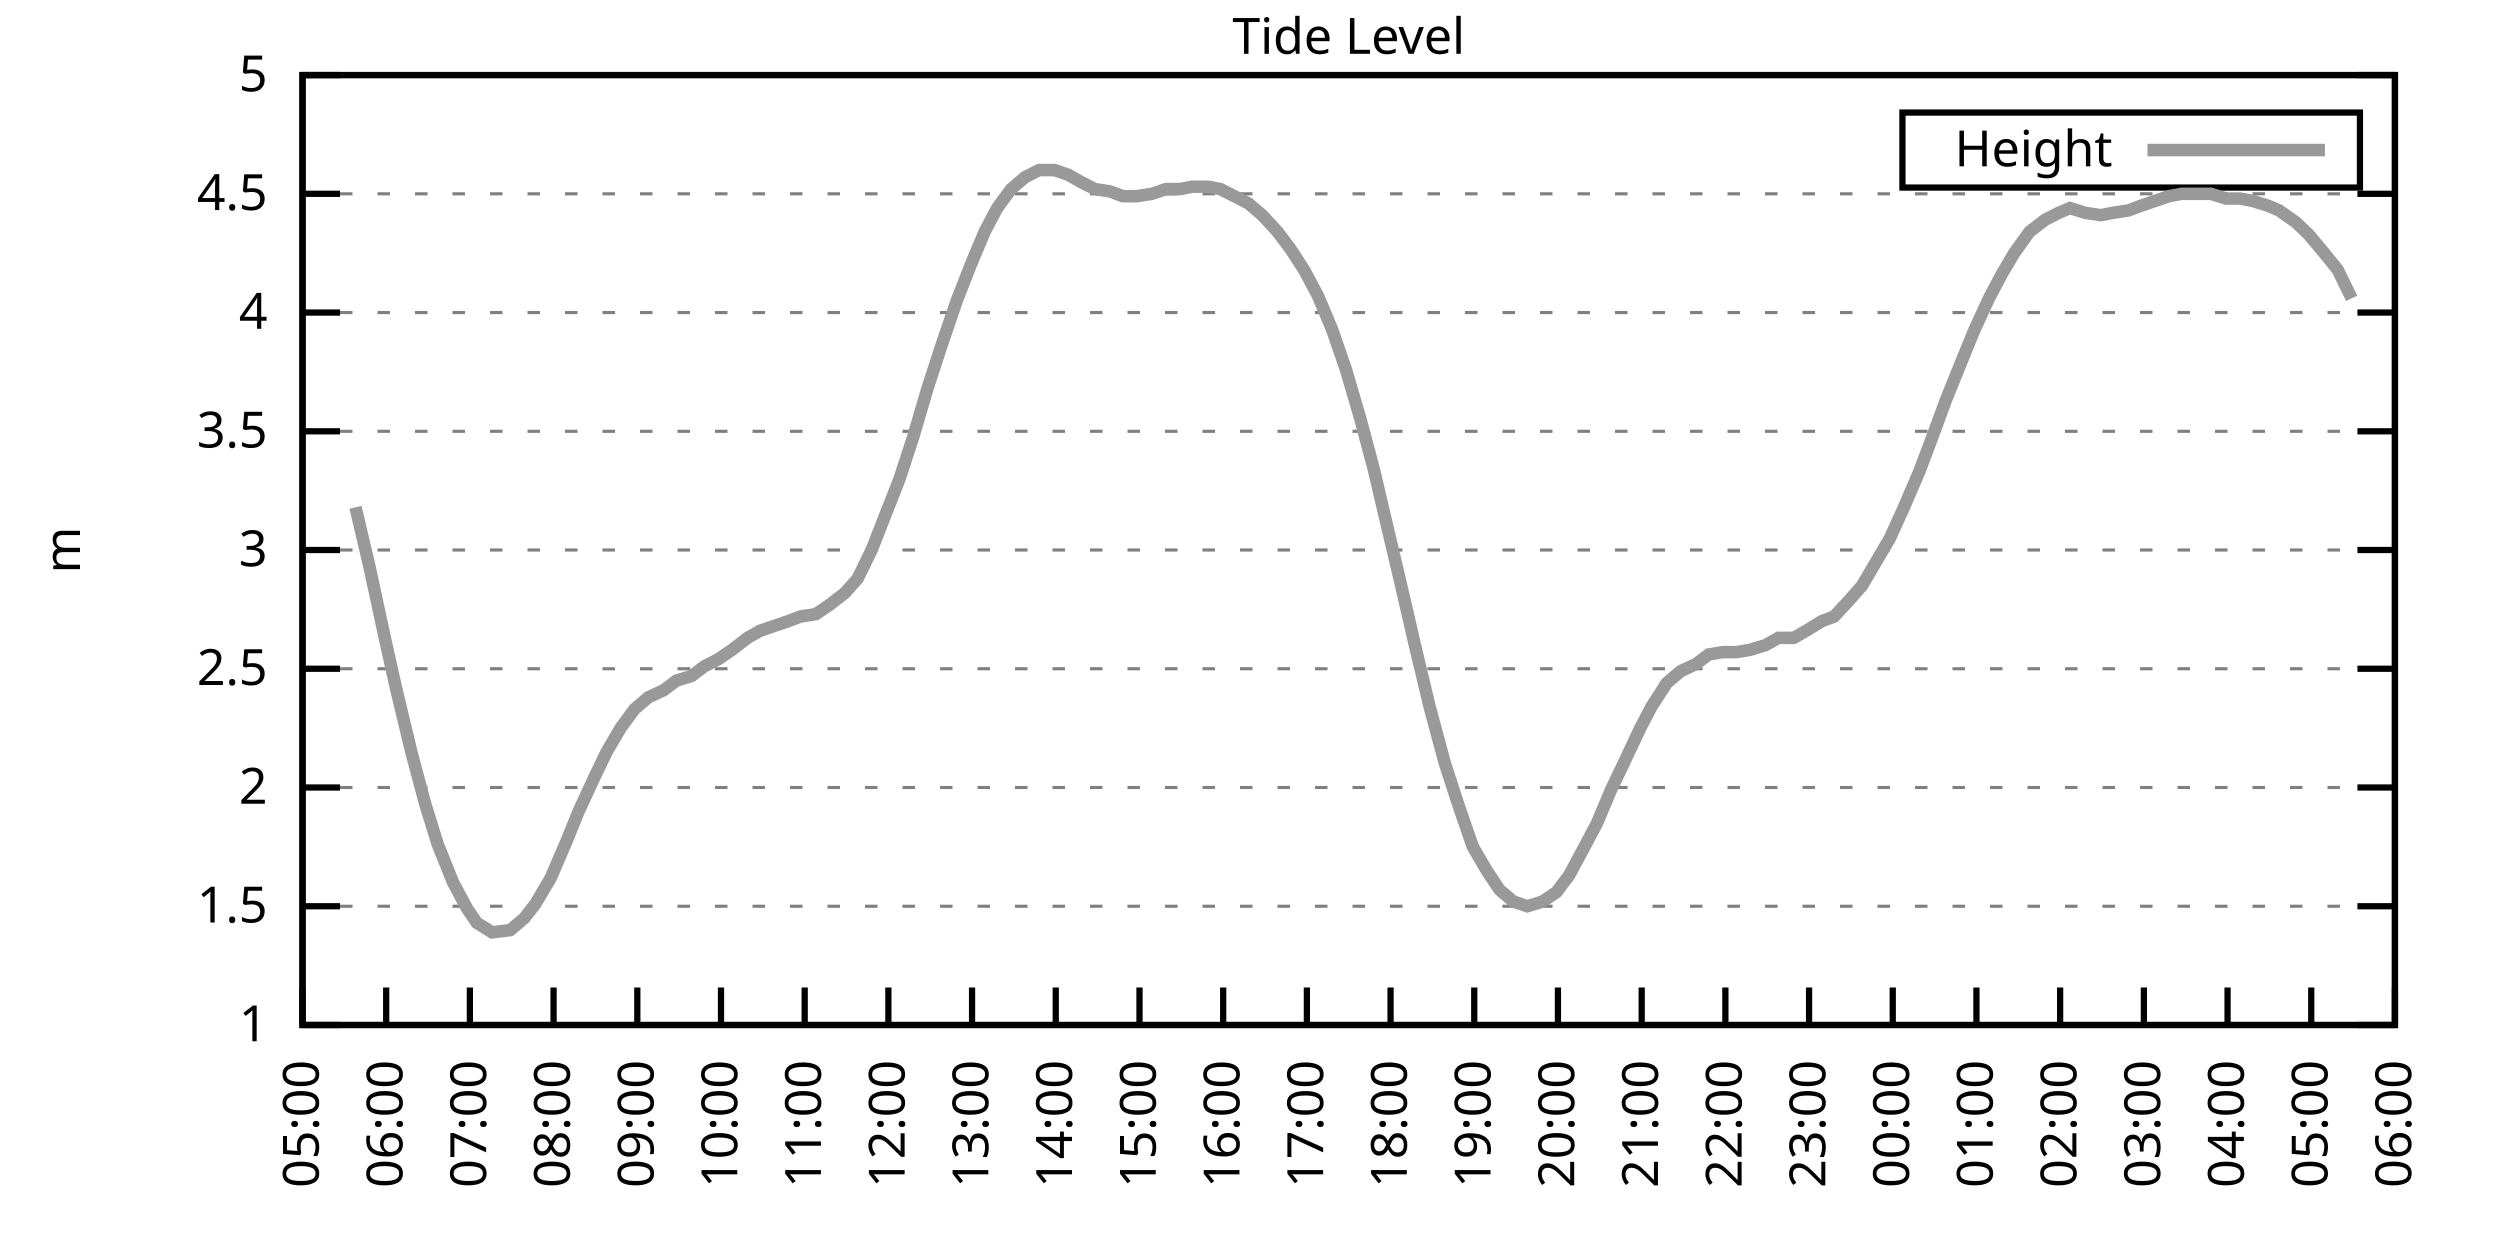
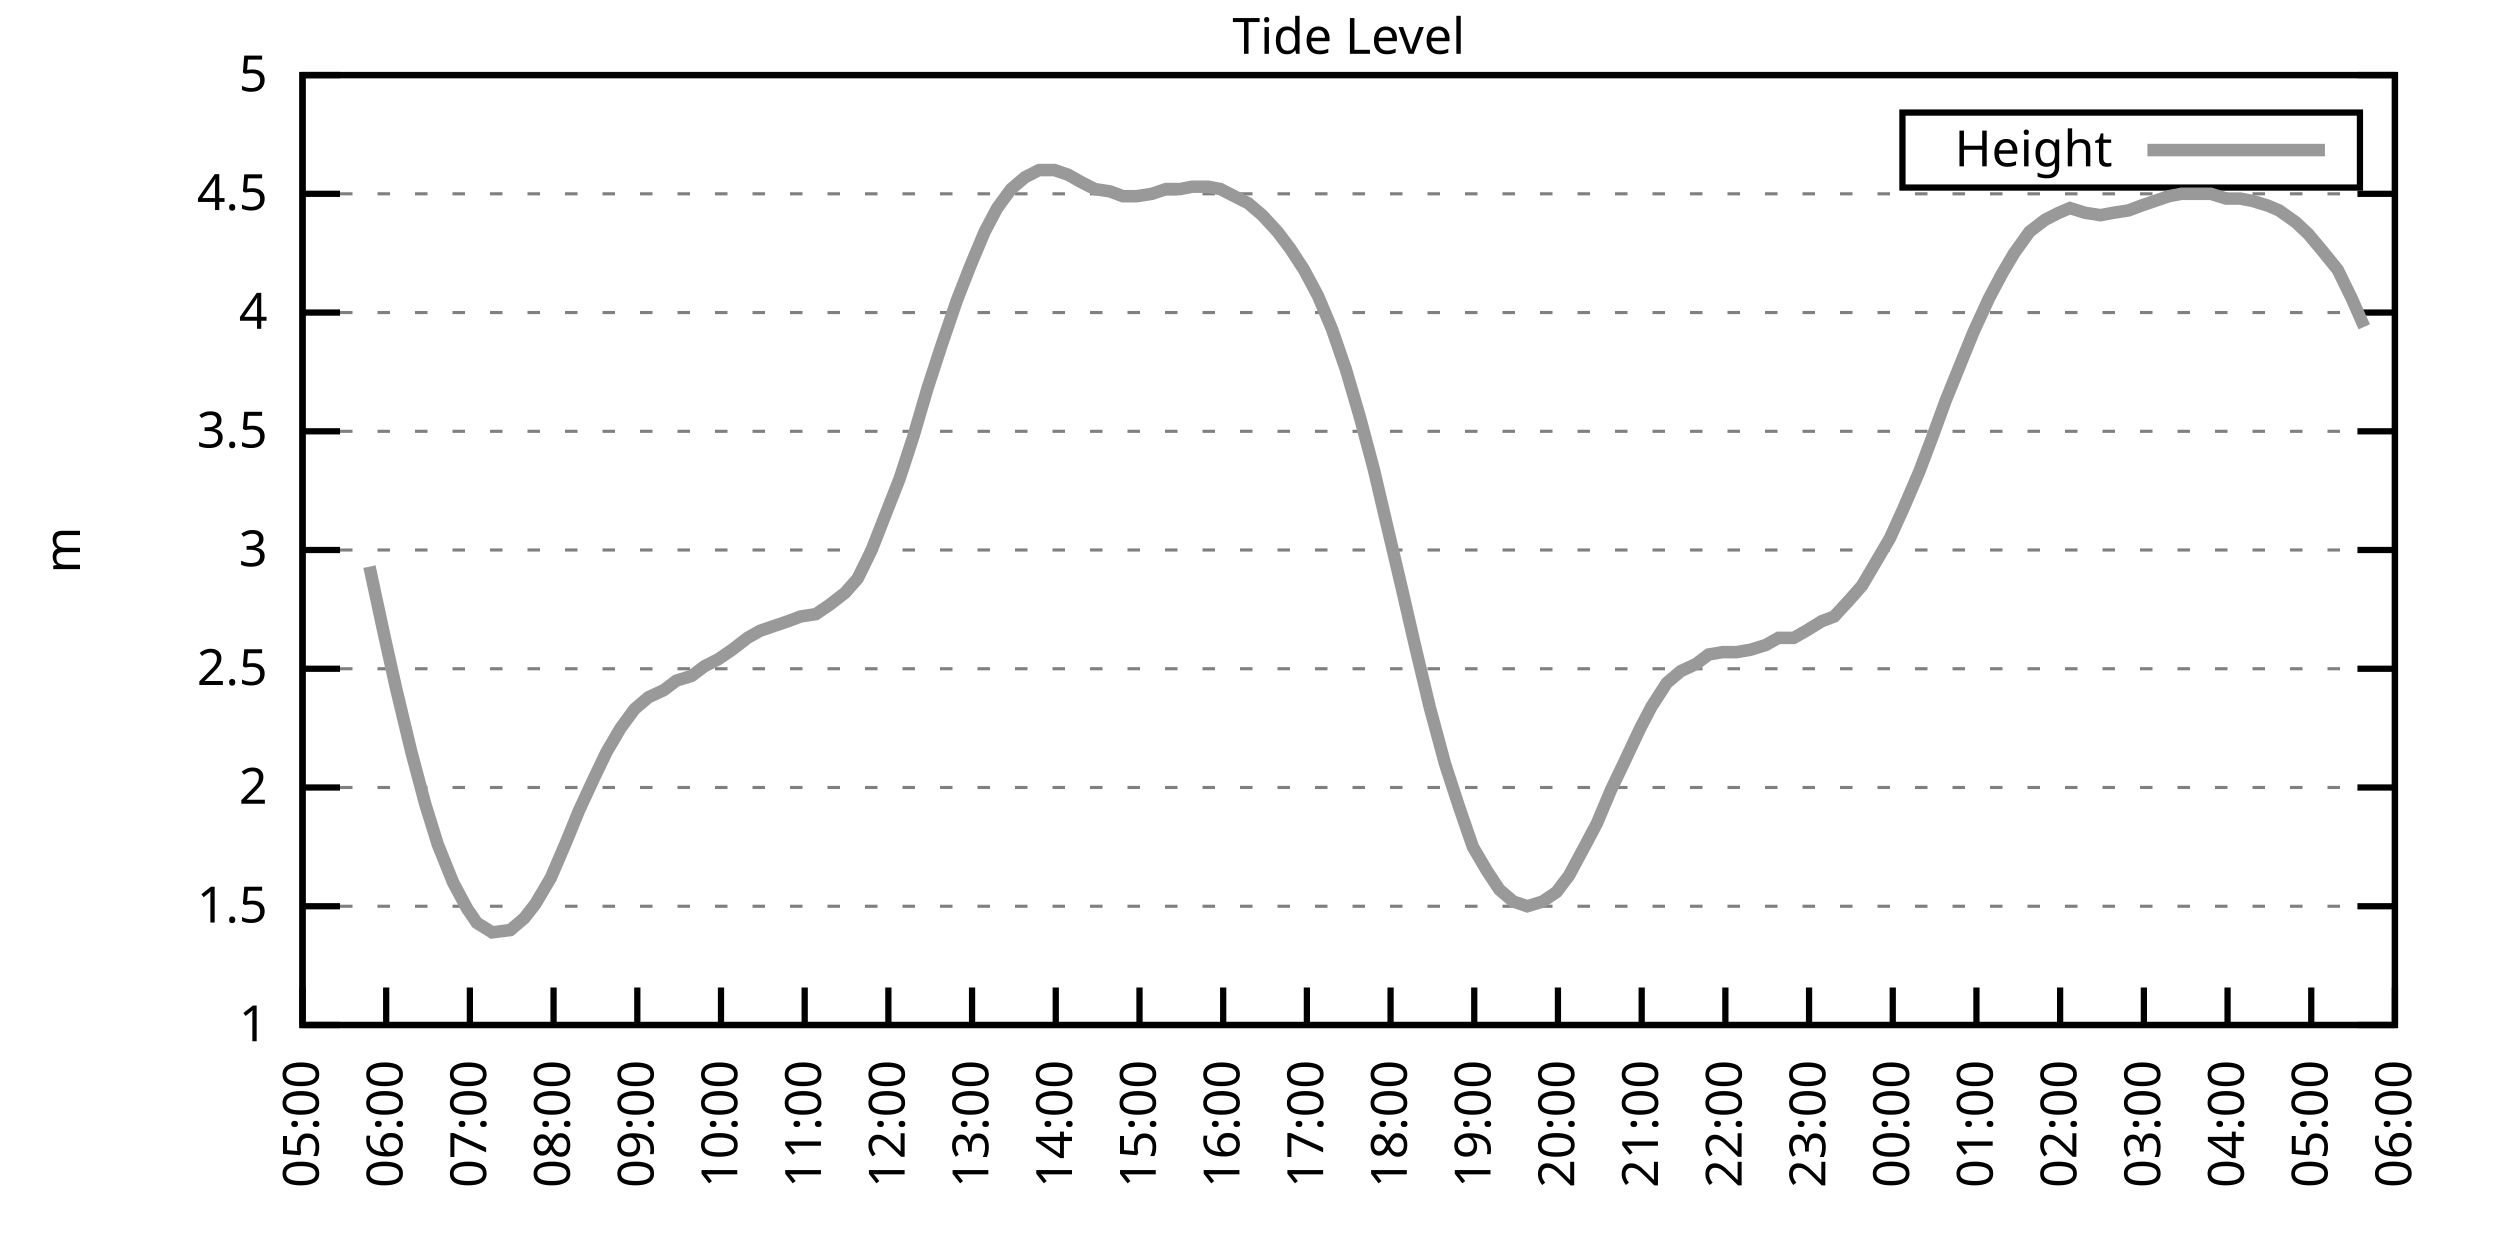
<svg xmlns="http://www.w3.org/2000/svg" xmlns:xlink="http://www.w3.org/1999/xlink" width="400" height="200" viewBox="0 0 400 200">
  <g id="gnuplot_canvas">
    <rect x="0" y="0" width="400" height="200" fill="none" />
    <defs>
      <circle id="gpDot" r="0.5" stroke-width="0.5" stroke="currentColor" />
      <path id="gpPt0" stroke-width="0.333" stroke="currentColor" d="M-1,0 h2 M0,-1 v2" />
      <path id="gpPt1" stroke-width="0.333" stroke="currentColor" d="M-1,-1 L1,1 M1,-1 L-1,1" />
      <path id="gpPt2" stroke-width="0.333" stroke="currentColor" d="M-1,0 L1,0 M0,-1 L0,1 M-1,-1 L1,1 M-1,1 L1,-1" />
      <rect id="gpPt3" stroke-width="0.333" stroke="currentColor" x="-1" y="-1" width="2" height="2" />
      <rect id="gpPt4" stroke-width="0.333" stroke="currentColor" fill="currentColor" x="-1" y="-1" width="2" height="2" />
      <circle id="gpPt5" stroke-width="0.333" stroke="currentColor" cx="0" cy="0" r="1" />
      <use xlink:href="#gpPt5" id="gpPt6" fill="currentColor" stroke="none" />
      <path id="gpPt7" stroke-width="0.333" stroke="currentColor" d="M0,-1.33 L-1.33,0.67 L1.33,0.67 z" />
      <use xlink:href="#gpPt7" id="gpPt8" fill="currentColor" stroke="none" />
      <use xlink:href="#gpPt7" id="gpPt9" stroke="currentColor" transform="rotate(180)" />
      <use xlink:href="#gpPt9" id="gpPt10" fill="currentColor" stroke="none" />
      <use xlink:href="#gpPt3" id="gpPt11" stroke="currentColor" transform="rotate(45)" />
      <use xlink:href="#gpPt11" id="gpPt12" fill="currentColor" stroke="none" />
      <path id="gpPt13" stroke-width="0.333" stroke="currentColor" d="M0,1.330 L1.265,0.411 L0.782,-1.067 L-0.782,-1.076 L-1.265,0.411 z" />
      <use xlink:href="#gpPt13" id="gpPt14" fill="currentColor" stroke="none" />
      <filter id="textbox" filterUnits="objectBoundingBox" x="0" y="0" height="1" width="1">
        <feFlood flood-color="white" flood-opacity="1" result="bgnd" />
        <feComposite in="SourceGraphic" in2="bgnd" operator="atop" />
      </filter>
      <filter id="greybox" filterUnits="objectBoundingBox" x="0" y="0" height="1" width="1">
        <feFlood flood-color="lightgrey" flood-opacity="1" result="grey" />
        <feComposite in="SourceGraphic" in2="grey" operator="atop" />
      </filter>
    </defs>
    <g fill="none" color="white" stroke="currentColor" stroke-width="1.00" stroke-linecap="butt" stroke-linejoin="miter">
</g>
    <g fill="none" color="black" stroke="currentColor" stroke-width="1.00" stroke-linecap="butt" stroke-linejoin="miter">
      <g stroke="none" shape-rendering="crispEdges">
        <polygon fill="rgb(255, 255, 255)" points="48.40,164.00 383.18,164.00 383.18,12.02 48.40,12.02 " />
      </g>
    </g>
    <g fill="none" color="black" stroke="currentColor" stroke-width="1.00" stroke-linecap="butt" stroke-linejoin="miter">
</g>
    <g fill="none" color="black" stroke="black" stroke-width="0.50" stroke-linecap="butt" stroke-linejoin="miter">
</g>
    <g fill="none" color="gray" stroke="currentColor" stroke-width="0.50" stroke-linecap="butt" stroke-linejoin="miter">
      <path stroke="gray" stroke-dasharray="2,4" class="gridline" d="M48.40,164.00 L383.19,164.00  " />
    </g>
    <g fill="none" color="gray" stroke="gray" stroke-width="1.00" stroke-linecap="butt" stroke-linejoin="miter">
</g>
    <g fill="none" color="black" stroke="currentColor" stroke-width="1.00" stroke-linecap="butt" stroke-linejoin="miter">
      <path stroke="black" d="M48.40,164.00 L54.40,164.00 M383.19,164.00 L377.19,164.00  " />
      <g transform="translate(42.80,166.60)" stroke="none" fill="black" font-family="Sans" font-size="8.00" text-anchor="end">
        <text>
          <tspan font-family="Sans"> 1</tspan>
        </text>
      </g>
    </g>
    <g fill="none" color="black" stroke="currentColor" stroke-width="1.00" stroke-linecap="butt" stroke-linejoin="miter">
</g>
    <g fill="none" color="black" stroke="black" stroke-width="0.50" stroke-linecap="butt" stroke-linejoin="miter">
</g>
    <g fill="none" color="gray" stroke="currentColor" stroke-width="0.50" stroke-linecap="butt" stroke-linejoin="miter">
      <path stroke="gray" stroke-dasharray="2,4" class="gridline" d="M48.40,145.00 L383.19,145.00  " />
    </g>
    <g fill="none" color="gray" stroke="gray" stroke-width="1.00" stroke-linecap="butt" stroke-linejoin="miter">
</g>
    <g fill="none" color="black" stroke="currentColor" stroke-width="1.00" stroke-linecap="butt" stroke-linejoin="miter">
      <path stroke="black" d="M48.40,145.00 L54.40,145.00 M383.19,145.00 L377.19,145.00  " />
      <g transform="translate(42.80,147.60)" stroke="none" fill="black" font-family="Sans" font-size="8.00" text-anchor="end">
        <text>
          <tspan font-family="Sans"> 1.5</tspan>
        </text>
      </g>
    </g>
    <g fill="none" color="black" stroke="currentColor" stroke-width="1.00" stroke-linecap="butt" stroke-linejoin="miter">
</g>
    <g fill="none" color="black" stroke="black" stroke-width="0.50" stroke-linecap="butt" stroke-linejoin="miter">
</g>
    <g fill="none" color="gray" stroke="currentColor" stroke-width="0.50" stroke-linecap="butt" stroke-linejoin="miter">
      <path stroke="gray" stroke-dasharray="2,4" class="gridline" d="M48.40,126.00 L383.19,126.00  " />
    </g>
    <g fill="none" color="gray" stroke="gray" stroke-width="1.00" stroke-linecap="butt" stroke-linejoin="miter">
</g>
    <g fill="none" color="black" stroke="currentColor" stroke-width="1.00" stroke-linecap="butt" stroke-linejoin="miter">
      <path stroke="black" d="M48.40,126.00 L54.40,126.00 M383.19,126.00 L377.19,126.00  " />
      <g transform="translate(42.80,128.60)" stroke="none" fill="black" font-family="Sans" font-size="8.00" text-anchor="end">
        <text>
          <tspan font-family="Sans"> 2</tspan>
        </text>
      </g>
    </g>
    <g fill="none" color="black" stroke="currentColor" stroke-width="1.00" stroke-linecap="butt" stroke-linejoin="miter">
</g>
    <g fill="none" color="black" stroke="black" stroke-width="0.50" stroke-linecap="butt" stroke-linejoin="miter">
</g>
    <g fill="none" color="gray" stroke="currentColor" stroke-width="0.50" stroke-linecap="butt" stroke-linejoin="miter">
      <path stroke="gray" stroke-dasharray="2,4" class="gridline" d="M48.40,107.00 L383.19,107.00  " />
    </g>
    <g fill="none" color="gray" stroke="gray" stroke-width="1.00" stroke-linecap="butt" stroke-linejoin="miter">
</g>
    <g fill="none" color="black" stroke="currentColor" stroke-width="1.00" stroke-linecap="butt" stroke-linejoin="miter">
      <path stroke="black" d="M48.40,107.00 L54.40,107.00 M383.19,107.00 L377.19,107.00  " />
      <g transform="translate(42.80,109.60)" stroke="none" fill="black" font-family="Sans" font-size="8.00" text-anchor="end">
        <text>
          <tspan font-family="Sans"> 2.5</tspan>
        </text>
      </g>
    </g>
    <g fill="none" color="black" stroke="currentColor" stroke-width="1.00" stroke-linecap="butt" stroke-linejoin="miter">
</g>
    <g fill="none" color="black" stroke="black" stroke-width="0.50" stroke-linecap="butt" stroke-linejoin="miter">
</g>
    <g fill="none" color="gray" stroke="currentColor" stroke-width="0.50" stroke-linecap="butt" stroke-linejoin="miter">
      <path stroke="gray" stroke-dasharray="2,4" class="gridline" d="M48.40,88.00 L383.19,88.00  " />
    </g>
    <g fill="none" color="gray" stroke="gray" stroke-width="1.00" stroke-linecap="butt" stroke-linejoin="miter">
</g>
    <g fill="none" color="black" stroke="currentColor" stroke-width="1.00" stroke-linecap="butt" stroke-linejoin="miter">
      <path stroke="black" d="M48.40,88.00 L54.40,88.00 M383.19,88.00 L377.19,88.00  " />
      <g transform="translate(42.80,90.60)" stroke="none" fill="black" font-family="Sans" font-size="8.00" text-anchor="end">
        <text>
          <tspan font-family="Sans"> 3</tspan>
        </text>
      </g>
    </g>
    <g fill="none" color="black" stroke="currentColor" stroke-width="1.00" stroke-linecap="butt" stroke-linejoin="miter">
</g>
    <g fill="none" color="black" stroke="black" stroke-width="0.50" stroke-linecap="butt" stroke-linejoin="miter">
</g>
    <g fill="none" color="gray" stroke="currentColor" stroke-width="0.50" stroke-linecap="butt" stroke-linejoin="miter">
      <path stroke="gray" stroke-dasharray="2,4" class="gridline" d="M48.40,69.01 L383.19,69.01  " />
    </g>
    <g fill="none" color="gray" stroke="gray" stroke-width="1.00" stroke-linecap="butt" stroke-linejoin="miter">
</g>
    <g fill="none" color="black" stroke="currentColor" stroke-width="1.00" stroke-linecap="butt" stroke-linejoin="miter">
      <path stroke="black" d="M48.40,69.01 L54.40,69.01 M383.19,69.01 L377.19,69.01  " />
      <g transform="translate(42.80,71.61)" stroke="none" fill="black" font-family="Sans" font-size="8.00" text-anchor="end">
        <text>
          <tspan font-family="Sans"> 3.5</tspan>
        </text>
      </g>
    </g>
    <g fill="none" color="black" stroke="currentColor" stroke-width="1.00" stroke-linecap="butt" stroke-linejoin="miter">
</g>
    <g fill="none" color="black" stroke="black" stroke-width="0.50" stroke-linecap="butt" stroke-linejoin="miter">
</g>
    <g fill="none" color="gray" stroke="currentColor" stroke-width="0.50" stroke-linecap="butt" stroke-linejoin="miter">
      <path stroke="gray" stroke-dasharray="2,4" class="gridline" d="M48.40,50.01 L383.19,50.01  " />
    </g>
    <g fill="none" color="gray" stroke="gray" stroke-width="1.00" stroke-linecap="butt" stroke-linejoin="miter">
</g>
    <g fill="none" color="black" stroke="currentColor" stroke-width="1.00" stroke-linecap="butt" stroke-linejoin="miter">
      <path stroke="black" d="M48.40,50.01 L54.40,50.01 M383.19,50.01 L377.19,50.01  " />
      <g transform="translate(42.80,52.61)" stroke="none" fill="black" font-family="Sans" font-size="8.00" text-anchor="end">
        <text>
          <tspan font-family="Sans"> 4</tspan>
        </text>
      </g>
    </g>
    <g fill="none" color="black" stroke="currentColor" stroke-width="1.00" stroke-linecap="butt" stroke-linejoin="miter">
</g>
    <g fill="none" color="black" stroke="black" stroke-width="0.50" stroke-linecap="butt" stroke-linejoin="miter">
</g>
    <g fill="none" color="gray" stroke="currentColor" stroke-width="0.50" stroke-linecap="butt" stroke-linejoin="miter">
      <path stroke="gray" stroke-dasharray="2,4" class="gridline" d="M48.40,31.01 L383.19,31.01  " />
    </g>
    <g fill="none" color="gray" stroke="gray" stroke-width="1.00" stroke-linecap="butt" stroke-linejoin="miter">
</g>
    <g fill="none" color="black" stroke="currentColor" stroke-width="1.00" stroke-linecap="butt" stroke-linejoin="miter">
      <path stroke="black" d="M48.40,31.01 L54.40,31.01 M383.19,31.01 L377.19,31.01  " />
      <g transform="translate(42.80,33.61)" stroke="none" fill="black" font-family="Sans" font-size="8.00" text-anchor="end">
        <text>
          <tspan font-family="Sans"> 4.5</tspan>
        </text>
      </g>
    </g>
    <g fill="none" color="black" stroke="currentColor" stroke-width="1.00" stroke-linecap="butt" stroke-linejoin="miter">
</g>
    <g fill="none" color="black" stroke="black" stroke-width="0.50" stroke-linecap="butt" stroke-linejoin="miter">
</g>
    <g fill="none" color="gray" stroke="currentColor" stroke-width="0.50" stroke-linecap="butt" stroke-linejoin="miter">
      <path stroke="gray" stroke-dasharray="2,4" class="gridline" d="M48.40,12.01 L383.19,12.01  " />
    </g>
    <g fill="none" color="gray" stroke="gray" stroke-width="1.00" stroke-linecap="butt" stroke-linejoin="miter">
</g>
    <g fill="none" color="black" stroke="currentColor" stroke-width="1.00" stroke-linecap="butt" stroke-linejoin="miter">
      <path stroke="black" d="M48.40,12.01 L54.40,12.01 M383.19,12.01 L377.19,12.01  " />
      <g transform="translate(42.80,14.61)" stroke="none" fill="black" font-family="Sans" font-size="8.00" text-anchor="end">
        <text>
          <tspan font-family="Sans"> 5</tspan>
        </text>
      </g>
    </g>
    <g fill="none" color="black" stroke="currentColor" stroke-width="1.00" stroke-linecap="butt" stroke-linejoin="miter">
      <path stroke="black" d="M48.40,164.00 L48.40,158.00  " />
      <g transform="translate(51.00,169.60) rotate(270.00)" stroke="none" fill="black" font-family="Sans" font-size="8.00" text-anchor="end">
        <text>
          <tspan font-family="Sans">05:00</tspan>
        </text>
      </g>
    </g>
    <g fill="none" color="black" stroke="currentColor" stroke-width="1.00" stroke-linecap="butt" stroke-linejoin="miter">
      <path stroke="black" d="M61.79,164.00 L61.79,158.00  " />
      <g transform="translate(64.39,169.60) rotate(270.00)" stroke="none" fill="black" font-family="Sans" font-size="8.00" text-anchor="end">
        <text>
          <tspan font-family="Sans">06:00</tspan>
        </text>
      </g>
    </g>
    <g fill="none" color="black" stroke="currentColor" stroke-width="1.00" stroke-linecap="butt" stroke-linejoin="miter">
      <path stroke="black" d="M75.18,164.00 L75.18,158.00  " />
      <g transform="translate(77.78,169.60) rotate(270.00)" stroke="none" fill="black" font-family="Sans" font-size="8.00" text-anchor="end">
        <text>
          <tspan font-family="Sans">07:00</tspan>
        </text>
      </g>
    </g>
    <g fill="none" color="black" stroke="currentColor" stroke-width="1.00" stroke-linecap="butt" stroke-linejoin="miter">
      <path stroke="black" d="M88.57,164.00 L88.57,158.00  " />
      <g transform="translate(91.17,169.60) rotate(270.00)" stroke="none" fill="black" font-family="Sans" font-size="8.00" text-anchor="end">
        <text>
          <tspan font-family="Sans">08:00</tspan>
        </text>
      </g>
    </g>
    <g fill="none" color="black" stroke="currentColor" stroke-width="1.00" stroke-linecap="butt" stroke-linejoin="miter">
      <path stroke="black" d="M101.97,164.00 L101.97,158.00  " />
      <g transform="translate(104.57,169.60) rotate(270.00)" stroke="none" fill="black" font-family="Sans" font-size="8.00" text-anchor="end">
        <text>
          <tspan font-family="Sans">09:00</tspan>
        </text>
      </g>
    </g>
    <g fill="none" color="black" stroke="currentColor" stroke-width="1.00" stroke-linecap="butt" stroke-linejoin="miter">
      <path stroke="black" d="M115.36,164.00 L115.36,158.00  " />
      <g transform="translate(117.96,169.60) rotate(270.00)" stroke="none" fill="black" font-family="Sans" font-size="8.00" text-anchor="end">
        <text>
          <tspan font-family="Sans">10:00</tspan>
        </text>
      </g>
    </g>
    <g fill="none" color="black" stroke="currentColor" stroke-width="1.00" stroke-linecap="butt" stroke-linejoin="miter">
      <path stroke="black" d="M128.75,164.00 L128.75,158.00  " />
      <g transform="translate(131.35,169.60) rotate(270.00)" stroke="none" fill="black" font-family="Sans" font-size="8.00" text-anchor="end">
        <text>
          <tspan font-family="Sans">11:00</tspan>
        </text>
      </g>
    </g>
    <g fill="none" color="black" stroke="currentColor" stroke-width="1.00" stroke-linecap="butt" stroke-linejoin="miter">
      <path stroke="black" d="M142.14,164.00 L142.14,158.00  " />
      <g transform="translate(144.74,169.60) rotate(270.00)" stroke="none" fill="black" font-family="Sans" font-size="8.00" text-anchor="end">
        <text>
          <tspan font-family="Sans">12:00</tspan>
        </text>
      </g>
    </g>
    <g fill="none" color="black" stroke="currentColor" stroke-width="1.00" stroke-linecap="butt" stroke-linejoin="miter">
      <path stroke="black" d="M155.53,164.00 L155.53,158.00  " />
      <g transform="translate(158.13,169.60) rotate(270.00)" stroke="none" fill="black" font-family="Sans" font-size="8.00" text-anchor="end">
        <text>
          <tspan font-family="Sans">13:00</tspan>
        </text>
      </g>
    </g>
    <g fill="none" color="black" stroke="currentColor" stroke-width="1.00" stroke-linecap="butt" stroke-linejoin="miter">
      <path stroke="black" d="M168.92,164.00 L168.92,158.00  " />
      <g transform="translate(171.52,169.60) rotate(270.00)" stroke="none" fill="black" font-family="Sans" font-size="8.00" text-anchor="end">
        <text>
          <tspan font-family="Sans">14:00</tspan>
        </text>
      </g>
    </g>
    <g fill="none" color="black" stroke="currentColor" stroke-width="1.00" stroke-linecap="butt" stroke-linejoin="miter">
      <path stroke="black" d="M182.32,164.00 L182.32,158.00  " />
      <g transform="translate(184.92,169.60) rotate(270.00)" stroke="none" fill="black" font-family="Sans" font-size="8.00" text-anchor="end">
        <text>
          <tspan font-family="Sans">15:00</tspan>
        </text>
      </g>
    </g>
    <g fill="none" color="black" stroke="currentColor" stroke-width="1.00" stroke-linecap="butt" stroke-linejoin="miter">
      <path stroke="black" d="M195.71,164.00 L195.71,158.00  " />
      <g transform="translate(198.31,169.60) rotate(270.00)" stroke="none" fill="black" font-family="Sans" font-size="8.00" text-anchor="end">
        <text>
          <tspan font-family="Sans">16:00</tspan>
        </text>
      </g>
    </g>
    <g fill="none" color="black" stroke="currentColor" stroke-width="1.00" stroke-linecap="butt" stroke-linejoin="miter">
      <path stroke="black" d="M209.10,164.00 L209.10,158.00  " />
      <g transform="translate(211.70,169.60) rotate(270.00)" stroke="none" fill="black" font-family="Sans" font-size="8.00" text-anchor="end">
        <text>
          <tspan font-family="Sans">17:00</tspan>
        </text>
      </g>
    </g>
    <g fill="none" color="black" stroke="currentColor" stroke-width="1.00" stroke-linecap="butt" stroke-linejoin="miter">
      <path stroke="black" d="M222.49,164.00 L222.49,158.00  " />
      <g transform="translate(225.09,169.60) rotate(270.00)" stroke="none" fill="black" font-family="Sans" font-size="8.00" text-anchor="end">
        <text>
          <tspan font-family="Sans">18:00</tspan>
        </text>
      </g>
    </g>
    <g fill="none" color="black" stroke="currentColor" stroke-width="1.00" stroke-linecap="butt" stroke-linejoin="miter">
      <path stroke="black" d="M235.88,164.00 L235.88,158.00  " />
      <g transform="translate(238.48,169.60) rotate(270.00)" stroke="none" fill="black" font-family="Sans" font-size="8.00" text-anchor="end">
        <text>
          <tspan font-family="Sans">19:00</tspan>
        </text>
      </g>
    </g>
    <g fill="none" color="black" stroke="currentColor" stroke-width="1.00" stroke-linecap="butt" stroke-linejoin="miter">
      <path stroke="black" d="M249.27,164.00 L249.27,158.00  " />
      <g transform="translate(251.87,169.60) rotate(270.00)" stroke="none" fill="black" font-family="Sans" font-size="8.00" text-anchor="end">
        <text>
          <tspan font-family="Sans">20:00</tspan>
        </text>
      </g>
    </g>
    <g fill="none" color="black" stroke="currentColor" stroke-width="1.00" stroke-linecap="butt" stroke-linejoin="miter">
      <path stroke="black" d="M262.67,164.00 L262.67,158.00  " />
      <g transform="translate(265.27,169.60) rotate(270.00)" stroke="none" fill="black" font-family="Sans" font-size="8.00" text-anchor="end">
        <text>
          <tspan font-family="Sans">21:00</tspan>
        </text>
      </g>
    </g>
    <g fill="none" color="black" stroke="currentColor" stroke-width="1.00" stroke-linecap="butt" stroke-linejoin="miter">
      <path stroke="black" d="M276.06,164.00 L276.06,158.00  " />
      <g transform="translate(278.66,169.60) rotate(270.00)" stroke="none" fill="black" font-family="Sans" font-size="8.00" text-anchor="end">
        <text>
          <tspan font-family="Sans">22:00</tspan>
        </text>
      </g>
    </g>
    <g fill="none" color="black" stroke="currentColor" stroke-width="1.00" stroke-linecap="butt" stroke-linejoin="miter">
      <path stroke="black" d="M289.45,164.00 L289.45,158.00  " />
      <g transform="translate(292.05,169.60) rotate(270.00)" stroke="none" fill="black" font-family="Sans" font-size="8.00" text-anchor="end">
        <text>
          <tspan font-family="Sans">23:00</tspan>
        </text>
      </g>
    </g>
    <g fill="none" color="black" stroke="currentColor" stroke-width="1.00" stroke-linecap="butt" stroke-linejoin="miter">
      <path stroke="black" d="M302.84,164.00 L302.84,158.00  " />
      <g transform="translate(305.44,169.60) rotate(270.00)" stroke="none" fill="black" font-family="Sans" font-size="8.00" text-anchor="end">
        <text>
          <tspan font-family="Sans">00:00</tspan>
        </text>
      </g>
    </g>
    <g fill="none" color="black" stroke="currentColor" stroke-width="1.00" stroke-linecap="butt" stroke-linejoin="miter">
      <path stroke="black" d="M316.23,164.00 L316.23,158.00  " />
      <g transform="translate(318.83,169.60) rotate(270.00)" stroke="none" fill="black" font-family="Sans" font-size="8.00" text-anchor="end">
        <text>
          <tspan font-family="Sans">01:00</tspan>
        </text>
      </g>
    </g>
    <g fill="none" color="black" stroke="currentColor" stroke-width="1.00" stroke-linecap="butt" stroke-linejoin="miter">
      <path stroke="black" d="M329.62,164.00 L329.62,158.00  " />
      <g transform="translate(332.22,169.60) rotate(270.00)" stroke="none" fill="black" font-family="Sans" font-size="8.00" text-anchor="end">
        <text>
          <tspan font-family="Sans">02:00</tspan>
        </text>
      </g>
    </g>
    <g fill="none" color="black" stroke="currentColor" stroke-width="1.00" stroke-linecap="butt" stroke-linejoin="miter">
      <path stroke="black" d="M343.02,164.00 L343.02,158.00  " />
      <g transform="translate(345.62,169.60) rotate(270.00)" stroke="none" fill="black" font-family="Sans" font-size="8.00" text-anchor="end">
        <text>
          <tspan font-family="Sans">03:00</tspan>
        </text>
      </g>
    </g>
    <g fill="none" color="black" stroke="currentColor" stroke-width="1.00" stroke-linecap="butt" stroke-linejoin="miter">
      <path stroke="black" d="M356.41,164.00 L356.41,158.00  " />
      <g transform="translate(359.01,169.60) rotate(270.00)" stroke="none" fill="black" font-family="Sans" font-size="8.00" text-anchor="end">
        <text>
          <tspan font-family="Sans">04:00</tspan>
        </text>
      </g>
    </g>
    <g fill="none" color="black" stroke="currentColor" stroke-width="1.00" stroke-linecap="butt" stroke-linejoin="miter">
      <path stroke="black" d="M369.80,164.00 L369.80,158.00  " />
      <g transform="translate(372.40,169.60) rotate(270.00)" stroke="none" fill="black" font-family="Sans" font-size="8.00" text-anchor="end">
        <text>
          <tspan font-family="Sans">05:00</tspan>
        </text>
      </g>
    </g>
    <g fill="none" color="black" stroke="currentColor" stroke-width="1.00" stroke-linecap="butt" stroke-linejoin="miter">
      <path stroke="black" d="M383.19,164.00 L383.19,158.00  " />
      <g transform="translate(385.79,169.60) rotate(270.00)" stroke="none" fill="black" font-family="Sans" font-size="8.00" text-anchor="end">
        <text>
          <tspan font-family="Sans">06:00</tspan>
        </text>
      </g>
    </g>
    <g fill="none" color="black" stroke="currentColor" stroke-width="1.00" stroke-linecap="butt" stroke-linejoin="miter">
</g>
    <g fill="none" color="black" stroke="currentColor" stroke-width="1.00" stroke-linecap="butt" stroke-linejoin="miter">
      <path stroke="black" d="M48.40,12.01 L48.40,164.00 L383.19,164.00 L383.19,12.01 L48.40,12.01 Z  " />
    </g>
    <g fill="none" color="black" stroke="currentColor" stroke-width="1.00" stroke-linecap="butt" stroke-linejoin="miter">
</g>
    <g fill="none" color="black" stroke="currentColor" stroke-width="1.00" stroke-linecap="butt" stroke-linejoin="miter">
      <path stroke="black" d="M304.39,30.01 L304.39,18.01 L377.59,18.01 L377.59,30.01 L304.39,30.01 Z  " />
    </g>
    <g id="Tide_level_plot_1">
      <g fill="none" color="white" stroke="black" stroke-width="2.00" stroke-linecap="butt" stroke-linejoin="miter">
</g>
      <g fill="none" color="black" stroke="currentColor" stroke-width="2.00" stroke-linecap="butt" stroke-linejoin="miter">
        <g transform="translate(337.99,26.61)" stroke="none" fill="black" font-family="Sans" font-size="8.00" text-anchor="end">
          <text>
            <tspan font-family="Sans">Height</tspan>
          </text>
        </g>
      </g>
      <g fill="none" color="black" stroke="currentColor" stroke-width="2.00" stroke-linecap="butt" stroke-linejoin="miter">
-         <path stroke="rgb(153, 153, 153)" d="M343.59,24.01 L371.99,24.01 M56.88,81.17 L59.11,90.66 L61.57,102.06 L63.35,110.04 L65.81,120.30 L68.04,128.66   L70.05,135.12 L72.50,141.20 L74.74,145.38 L76.30,147.66 L78.75,149.18 L81.66,148.80 L83.89,146.90 L85.67,144.62   L88.13,140.44 L90.58,134.74 L92.59,129.80 L95.05,124.48 L97.06,120.30 L99.29,116.50 L101.52,113.46 L103.75,111.56   L106.21,110.42 L108.22,108.90 L110.67,108.14 L112.68,106.62 L114.91,105.48 L117.14,103.96 L119.60,102.06 L121.61,100.92   L123.84,100.16 L126.07,99.40 L128.08,98.64 L130.54,98.26 L132.77,96.74 L135.22,94.84 L137.23,92.56 L139.46,88.00   L141.69,82.31 L143.93,76.61 L146.16,69.77 L148.39,62.17 L150.62,55.33 L153.08,48.11 L155.31,42.41 L157.54,37.09   L159.55,33.29 L161.78,30.25 L164.01,28.35 L166.25,27.21 L168.70,27.21 L170.93,27.97 L172.94,29.11 L175.17,30.25   L177.63,30.63 L179.64,31.39 L181.87,31.39 L184.32,31.01 L186.56,30.25 L188.79,30.25 L190.80,29.87 L193.25,29.87   L195.26,30.25 L197.49,31.39 L199.73,32.53 L201.96,34.43 L204.41,37.09 L206.42,39.75 L208.65,43.17 L210.88,47.35   L213.12,52.67 L215.35,59.13 L217.58,66.73 L219.81,75.09 L222.04,84.59 L224.28,94.08 L226.29,102.82 L228.74,113.08   L231.20,122.20 L233.43,129.04 L235.66,135.50 L237.89,139.30 L239.90,142.34 L242.13,144.24 L244.36,145.00 L246.82,144.24   L249.05,142.72 L251.06,140.06 L253.51,135.50 L255.52,131.70 L257.76,126.38 L259.76,122.20 L262.44,116.50 L264.23,113.08   L266.68,109.28 L268.92,107.38 L271.37,106.24 L273.38,104.72 L275.61,104.34 L277.84,104.34 L280.07,103.96 L282.53,103.20   L284.54,102.06 L286.99,102.06 L289.00,100.92 L291.46,99.40 L293.47,98.64 L295.92,95.98 L297.93,93.70 L300.16,89.90   L302.39,86.11 L304.63,81.17 L307.08,75.47 L309.09,70.15 L311.32,64.07 L313.78,57.99 L315.79,53.05 L318.24,47.73   L320.25,43.93 L322.26,40.51 L324.71,37.09 L327.17,35.19 L329.40,34.05 L331.19,33.29 L333.64,34.05 L336.10,34.43   L338.10,34.05 L340.56,33.67 L342.57,32.91 L344.80,32.15 L347.03,31.39 L349.04,31.01 L351.50,31.01 L353.73,31.01   L356.18,31.77 L358.42,31.77 L360.42,32.15 L362.88,32.91 L364.66,33.67 L367.34,35.57 L369.35,37.47 L371.58,40.13   L374.04,43.17 L376.27,47.73  " />
+         <path stroke="rgb(153, 153, 153)" d="M343.59,24.01 L371.99,24.01 M59.11,90.66 L61.57,102.06 L63.35,110.04 L65.81,120.30 L68.04,128.66 L70.05,135.12   L72.50,141.20 L74.74,145.38 L76.30,147.66 L78.75,149.18 L81.66,148.80 L83.89,146.90 L85.67,144.62 L88.13,140.44   L90.58,134.74 L92.59,129.80 L95.05,124.48 L97.06,120.30 L99.29,116.50 L101.52,113.46 L103.75,111.56 L106.21,110.42   L108.22,108.90 L110.67,108.14 L112.68,106.62 L114.91,105.48 L117.14,103.96 L119.60,102.06 L121.61,100.92 L123.84,100.16   L126.07,99.40 L128.08,98.64 L130.54,98.26 L132.77,96.74 L135.22,94.84 L137.23,92.56 L139.46,88.00 L141.69,82.31   L143.93,76.61 L146.16,69.77 L148.39,62.17 L150.62,55.33 L153.08,48.11 L155.31,42.41 L157.54,37.09 L159.55,33.29   L161.78,30.25 L164.01,28.35 L166.25,27.21 L168.70,27.21 L170.93,27.97 L172.94,29.11 L175.17,30.25 L177.63,30.63   L179.64,31.39 L181.87,31.39 L184.32,31.01 L186.56,30.25 L188.79,30.25 L190.80,29.87 L193.25,29.87 L195.26,30.25   L197.49,31.39 L199.73,32.53 L201.96,34.43 L204.41,37.09 L206.42,39.75 L208.65,43.17 L210.88,47.35 L213.12,52.67   L215.35,59.13 L217.58,66.73 L219.81,75.09 L222.04,84.59 L224.28,94.08 L226.29,102.82 L228.74,113.08 L231.20,122.20   L233.43,129.04 L235.66,135.50 L237.89,139.30 L239.90,142.34 L242.13,144.24 L244.36,145.00 L246.82,144.24 L249.05,142.72   L251.06,140.06 L253.51,135.50 L255.52,131.70 L257.76,126.38 L259.76,122.20 L262.44,116.50 L264.23,113.08 L266.68,109.28   L268.92,107.38 L271.37,106.24 L273.38,104.72 L275.61,104.34 L277.84,104.34 L280.07,103.96 L282.53,103.20 L284.54,102.06   L286.99,102.06 L289.00,100.92 L291.46,99.40 L293.47,98.64 L295.92,95.98 L297.93,93.70 L300.16,89.90 L302.39,86.11   L304.63,81.17 L307.08,75.47 L309.09,70.15 L311.32,64.07 L313.78,57.99 L315.79,53.05 L318.24,47.73 L320.25,43.93   L322.26,40.51 L324.71,37.09 L327.17,35.19 L329.40,34.05 L331.19,33.29 L333.64,34.05 L336.10,34.43 L338.10,34.05   L340.56,33.67 L342.57,32.91 L344.80,32.15 L347.03,31.39 L349.04,31.01 L351.50,31.01 L353.73,31.01 L356.18,31.77   L358.42,31.77 L360.42,32.15 L362.88,32.91 L364.66,33.67 L367.34,35.57 L369.35,37.47 L371.58,40.13 L374.04,43.17   L376.27,47.73 L378.28,52.29  " />
      </g>
    </g>
    <g fill="none" color="black" stroke="currentColor" stroke-width="2.00" stroke-linecap="butt" stroke-linejoin="miter">
</g>
    <g fill="none" color="black" stroke="black" stroke-width="1.00" stroke-linecap="butt" stroke-linejoin="miter">
</g>
    <g fill="none" color="black" stroke="currentColor" stroke-width="1.00" stroke-linecap="butt" stroke-linejoin="miter">
      <path stroke="black" d="M48.40,12.01 L48.40,164.00 L383.19,164.00 L383.19,12.01 L48.40,12.01 Z  " />
      <g transform="translate(12.80,88.01) rotate(270.00)" stroke="none" fill="black" font-family="Sans" font-size="8.00" text-anchor="middle">
        <text>
          <tspan font-family="Sans">m</tspan>
        </text>
      </g>
    </g>
    <g fill="none" color="black" stroke="currentColor" stroke-width="1.00" stroke-linecap="butt" stroke-linejoin="miter">
</g>
    <g fill="none" color="black" stroke="currentColor" stroke-width="1.00" stroke-linecap="butt" stroke-linejoin="miter">
      <g transform="translate(215.79,8.61)" stroke="none" fill="black" font-family="Sans" font-size="8.00" text-anchor="middle">
        <text>
          <tspan font-family="Sans">Tide Level</tspan>
        </text>
      </g>
    </g>
    <g fill="none" color="black" stroke="currentColor" stroke-width="1.00" stroke-linecap="butt" stroke-linejoin="miter">
</g>
  </g>
</svg>
